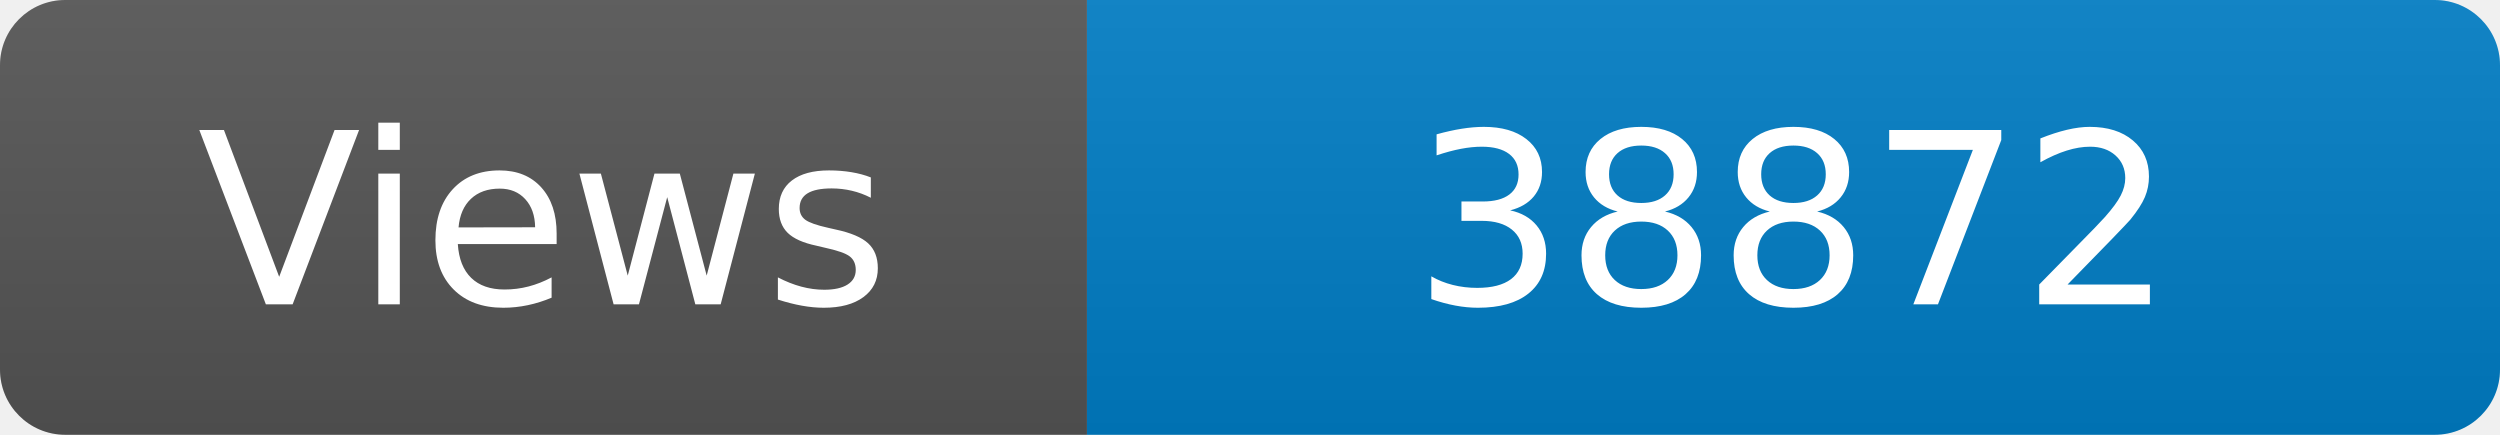
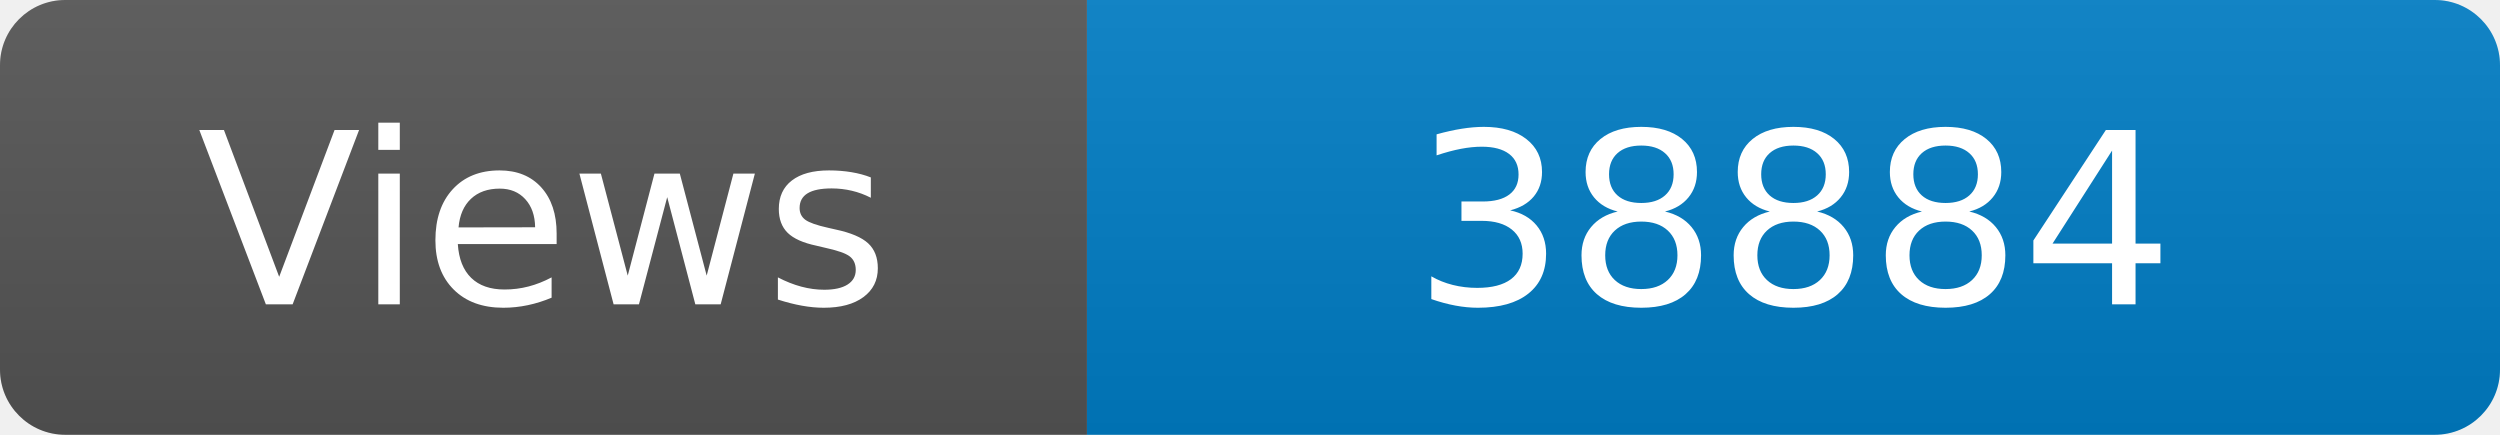
<svg xmlns="http://www.w3.org/2000/svg" width="115" height="20" role="img" aria-label="Maintained?: yes">
  <linearGradient id="s" x2="0" y2="100%">
    <stop offset="0" stop-color="#bbb" stop-opacity=".1" />
    <stop offset="1" stop-opacity=".1" />
  </linearGradient>
  <clipPath id="r">
    <rect width="115" height="20" rx="3" fill="#fff" />
  </clipPath>
  <g clip-path="url(#r)">
    <rect width="50" height="20" fill="#555" />
    <rect x="50" width="160" height="20" fill="#007ec6" />
    <rect width="115" height="20" fill="url(#s)" />
  </g>
  <g fill="#fff" text-anchor="middle" font-family="Verdana,Geneva,DejaVu Sans,sans-serif" font-size="110">
    <text x="250" y="140" transform="scale(.1)" fill="#fff">Views</text>
-     <text x="825" y="140" transform="scale(.1)" fill="#fff">38872</text>
+     <text x="825" y="140" transform="scale(.1)" fill="#fff">38884</text>
  </g>
</svg>
